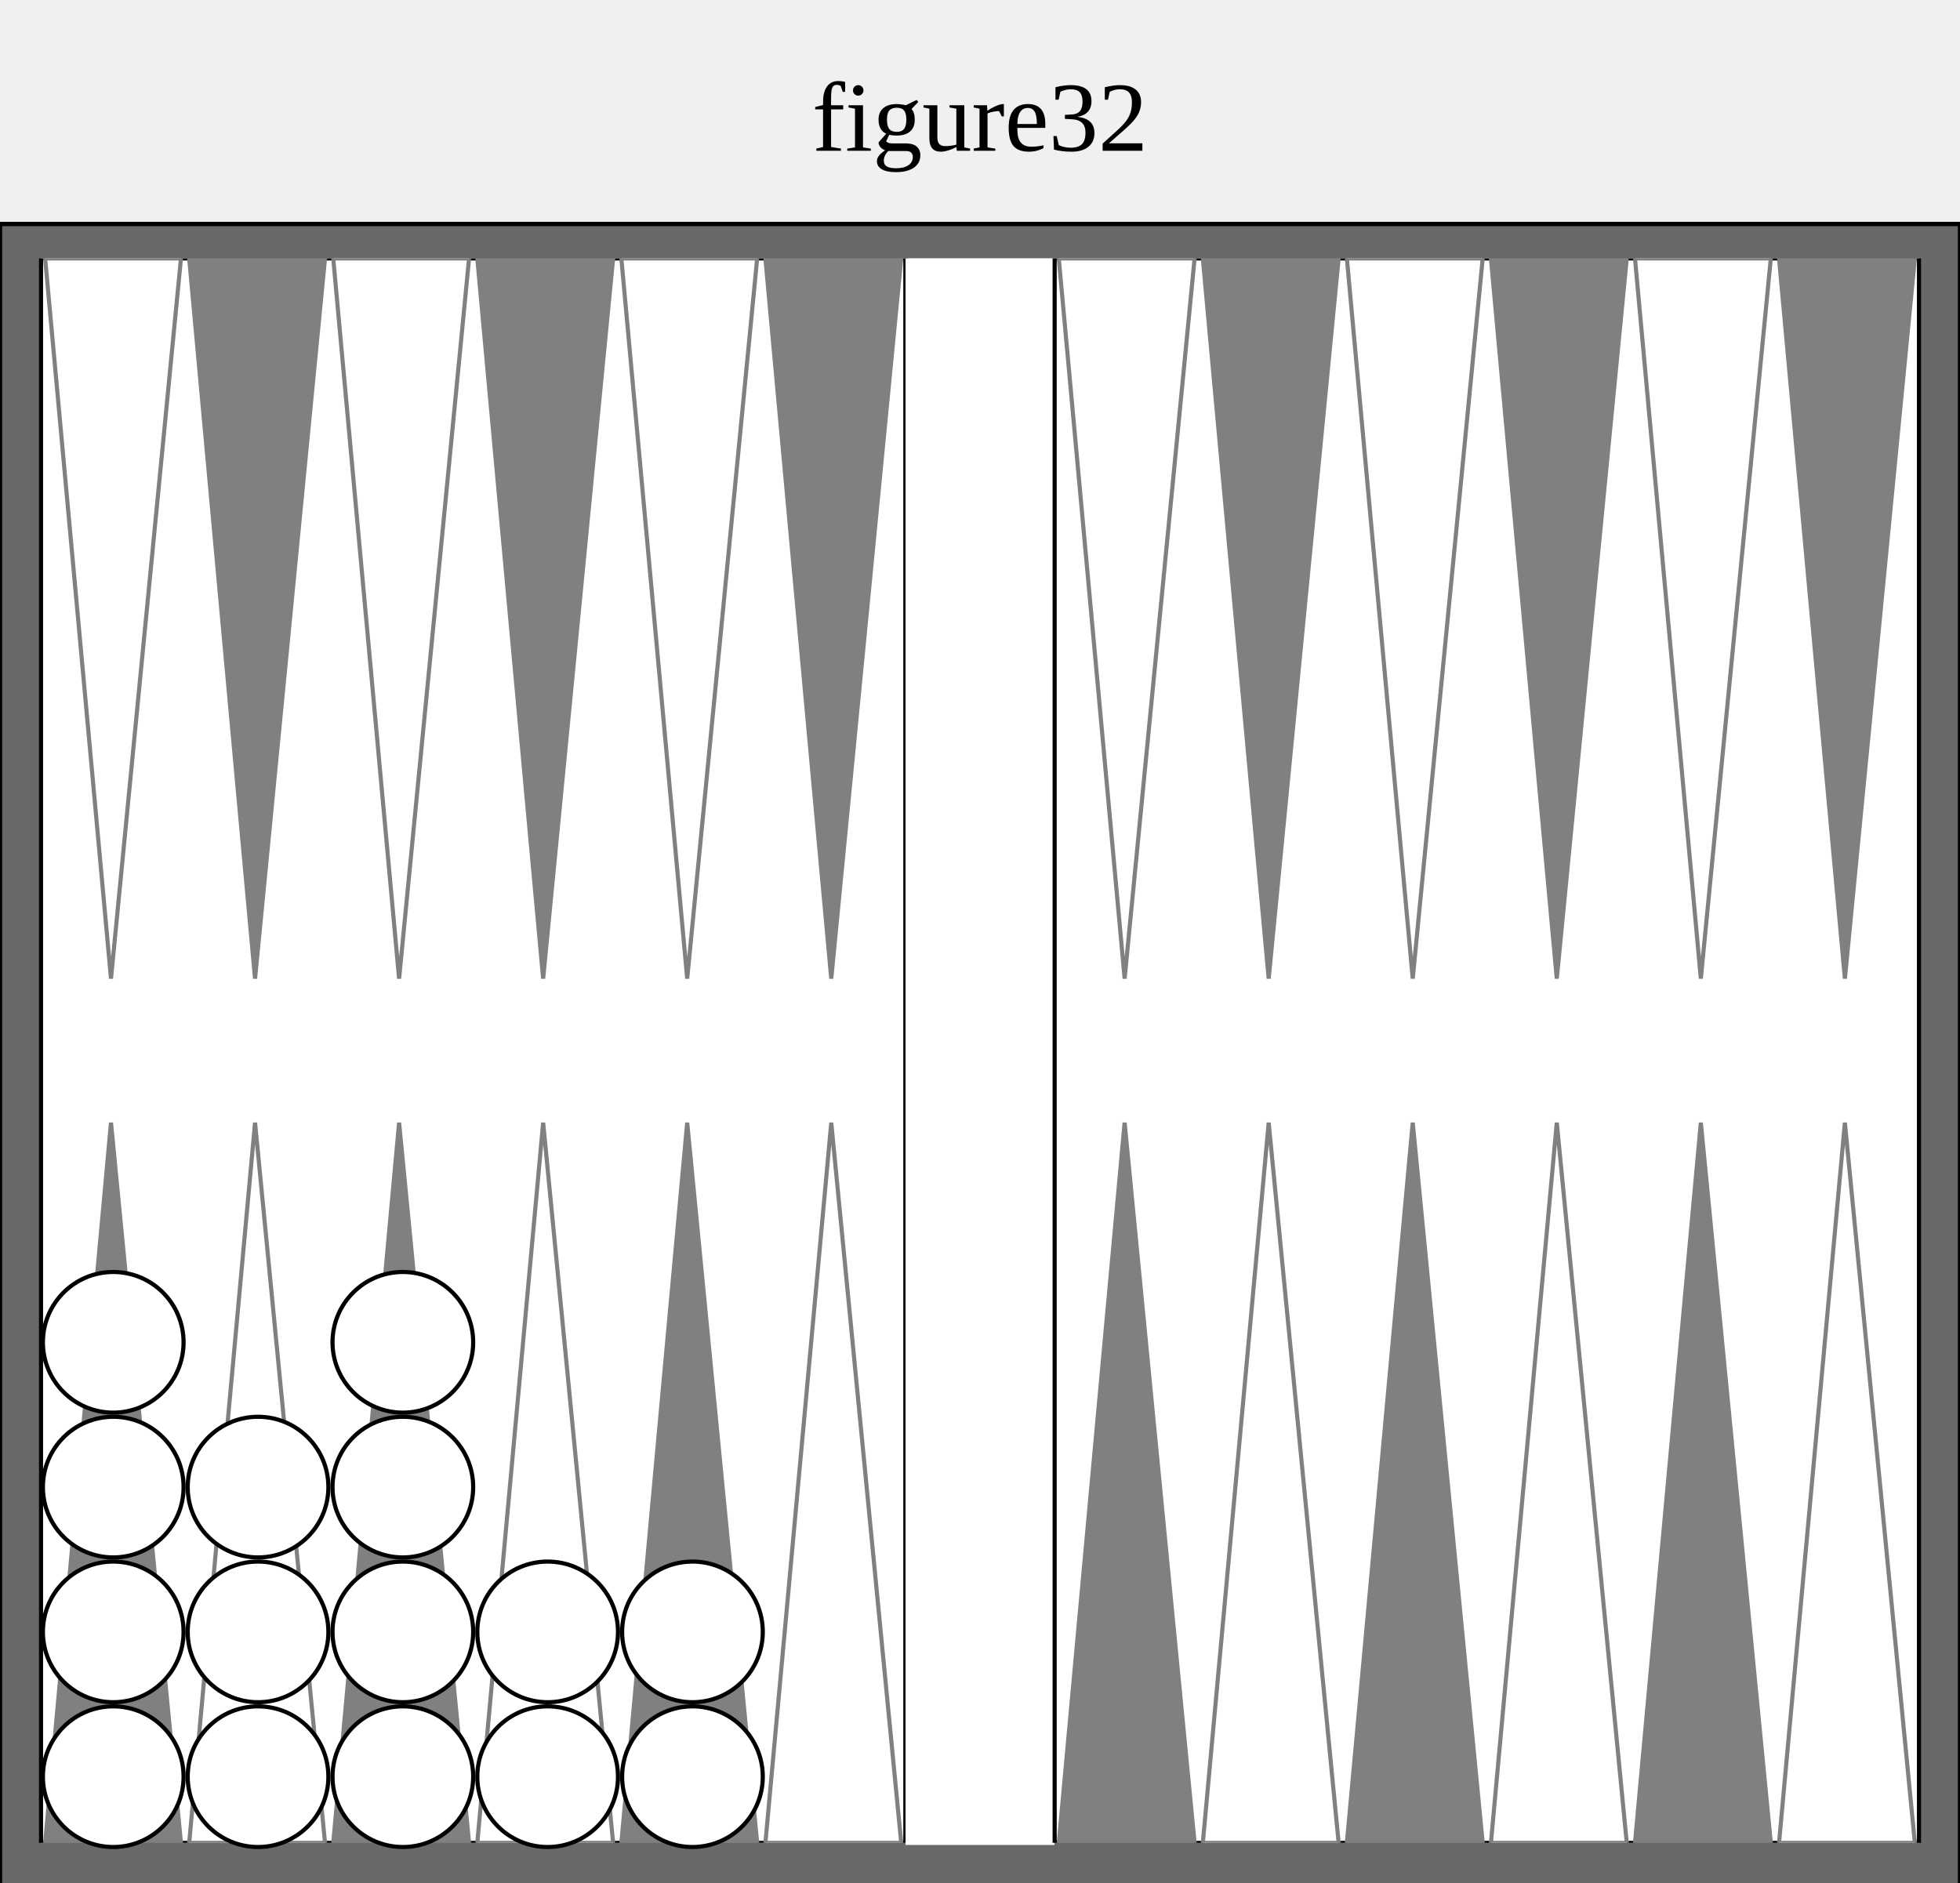
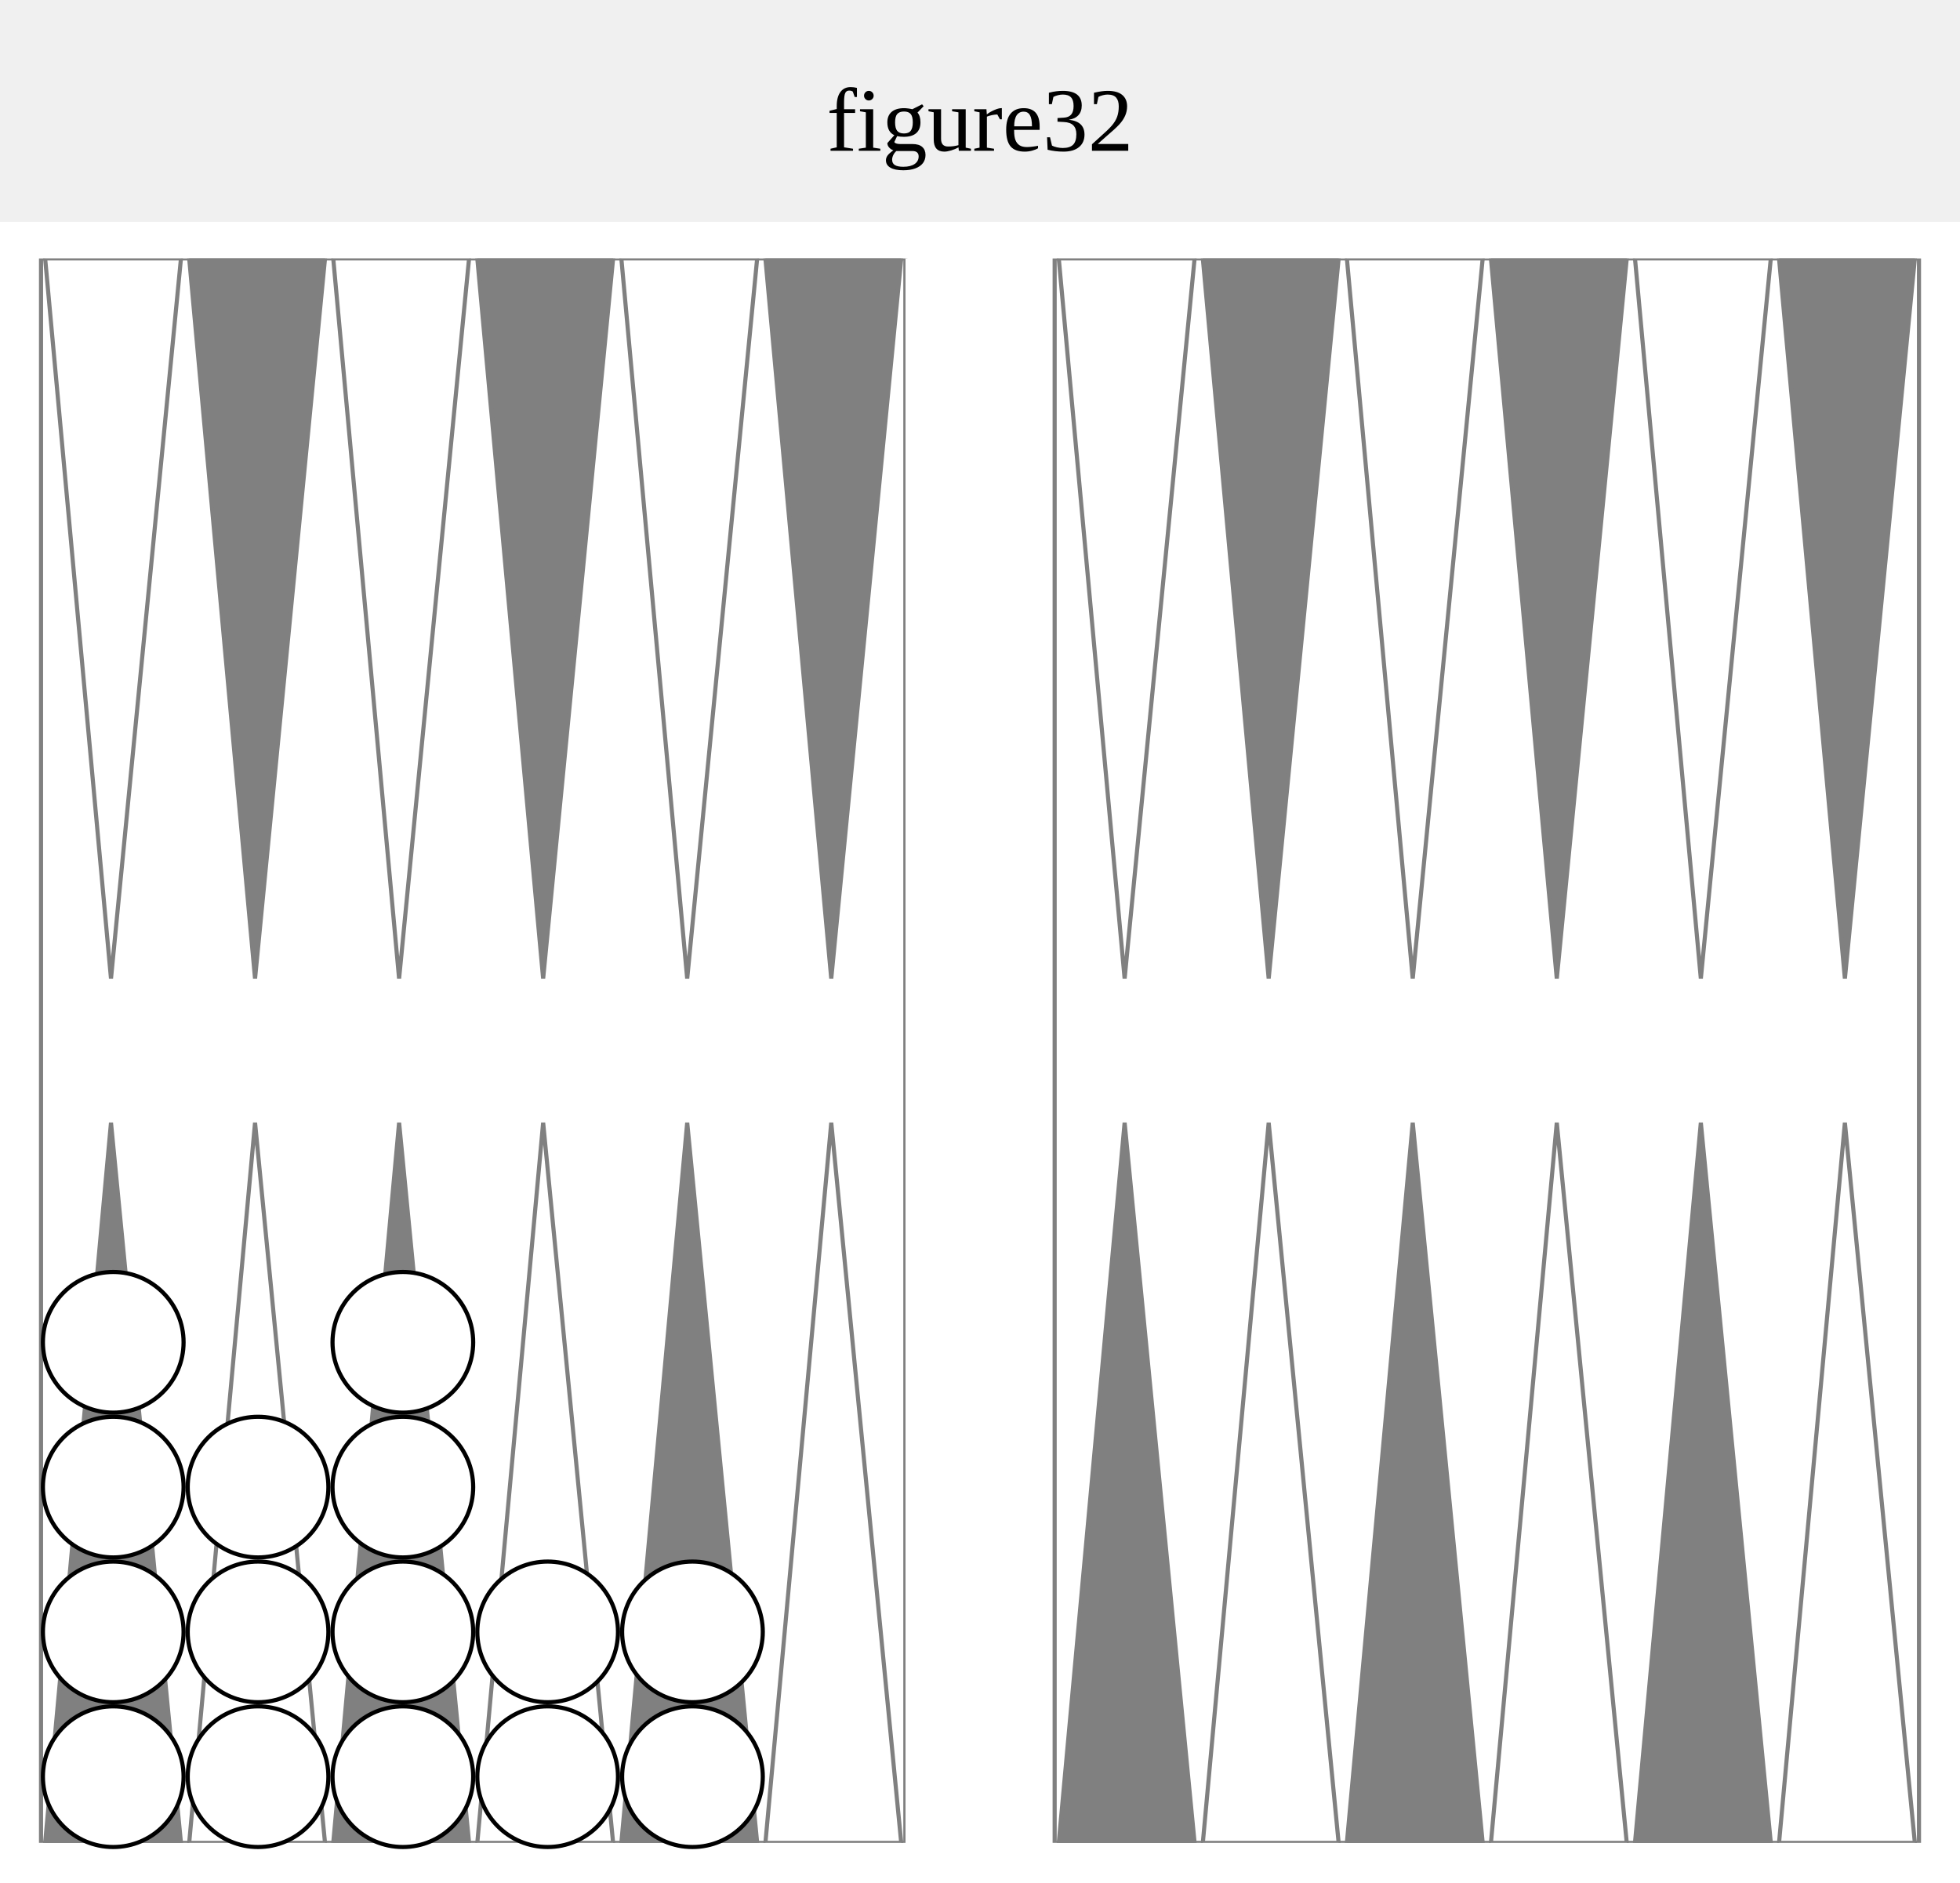
<svg xmlns="http://www.w3.org/2000/svg" version="1.1" baseProfile="full" width="455" height="437">
-   <text text-anchor="middle" x="50%" y="35" font-size="23" fill="black">figure32</text>'
+   <text text-anchor="middle" x="50%" y="35" font-size="21" fill="black">figure32</text>'

  
-   <rect x="0" y="52" width="100%" height="401" fill="dimgray" stroke="black" />
+   <rect x="0" y="52" width="100%" height="401" fill="white" stroke="white" />
  <svg x="8" y="60" width="439" viewBox="0 0 455 455">
+     <rect x="0" y="0" width="100%" height="383" fill="white" />
    <svg x="0" y="0" width="210" height="383" viewBox="0 0 210 385">
-       <rect x="0" y="0" width="100%" height="100%" fill="white" stroke="black" />
+       <rect x="0" y="0" width="100%" height="100%" fill="white" stroke="gray" />
      <polygon points="1,0 34,0 17,175" fill="white" stroke="gray" />
      <polygon points="1,385 34,385 17,210" fill="gray" stroke="gray" />
      <polygon points="36,0 69,0 52,175" fill="gray" stroke="gray" />
      <polygon points="36,385 69,385 52,210" fill="white" stroke="gray" />
      <polygon points="71,0 104,0 87,175" fill="white" stroke="gray" />
      <polygon points="71,385 104,385 87,210" fill="gray" stroke="gray" />
      <polygon points="106,0 139,0 122,175" fill="gray" stroke="gray" />
      <polygon points="106,385 139,385 122,210" fill="white" stroke="gray" />
      <polygon points="141,0 174,0 157,175" fill="white" stroke="gray" />
      <polygon points="141,385 174,385 157,210" fill="gray" stroke="gray" />
      <polygon points="176,0 209,0 192,175" fill="gray" stroke="gray" />
      <polygon points="176,385 209,385 192,210" fill="white" stroke="gray" />
    </svg>
    <rect x="210" y="0" width="35" height="383" fill="white" stroke="white" />
    <svg x="245" y="0" width="210" height="383" viewBox="0 0 210 385">
-       <rect x="0" y="0" width="100%" height="100%" fill="white" stroke="black" />
+       <rect x="0" y="0" width="100%" height="100%" fill="white" stroke="gray" />
      <polygon points="1,0 34,0 17,175" fill="white" stroke="gray" />
      <polygon points="1,385 34,385 17,210" fill="gray" stroke="gray" />
      <polygon points="36,0 69,0 52,175" fill="gray" stroke="gray" />
      <polygon points="36,385 69,385 52,210" fill="white" stroke="gray" />
      <polygon points="71,0 104,0 87,175" fill="white" stroke="gray" />
      <polygon points="71,385 104,385 87,210" fill="gray" stroke="gray" />
      <polygon points="106,0 139,0 122,175" fill="gray" stroke="gray" />
      <polygon points="106,385 139,385 122,210" fill="white" stroke="gray" />
      <polygon points="141,0 174,0 157,175" fill="white" stroke="gray" />
      <polygon points="141,385 174,385 157,210" fill="gray" stroke="gray" />
      <polygon points="176,0 209,0 192,175" fill="gray" stroke="gray" />
      <polygon points="176,385 209,385 192,210" fill="white" stroke="gray" />
    </svg>
    <circle cx="18" cy="367" r="17" stroke="black" fill="white" />
    <circle cx="18" cy="332" r="17" stroke="black" fill="white" />
    <circle cx="18" cy="297" r="17" stroke="black" fill="white" />
    <circle cx="18" cy="262" r="17" stroke="black" fill="white" />
    <circle cx="53" cy="367" r="17" stroke="black" fill="white" />
    <circle cx="53" cy="332" r="17" stroke="black" fill="white" />
    <circle cx="53" cy="297" r="17" stroke="black" fill="white" />
    <circle cx="88" cy="367" r="17" stroke="black" fill="white" />
    <circle cx="88" cy="332" r="17" stroke="black" fill="white" />
    <circle cx="88" cy="297" r="17" stroke="black" fill="white" />
    <circle cx="88" cy="262" r="17" stroke="black" fill="white" />
    <circle cx="123" cy="367" r="17" stroke="black" fill="white" />
    <circle cx="123" cy="332" r="17" stroke="black" fill="white" />
    <circle cx="158" cy="367" r="17" stroke="black" fill="white" />
    <circle cx="158" cy="332" r="17" stroke="black" fill="white" />
  </svg>
</svg>
